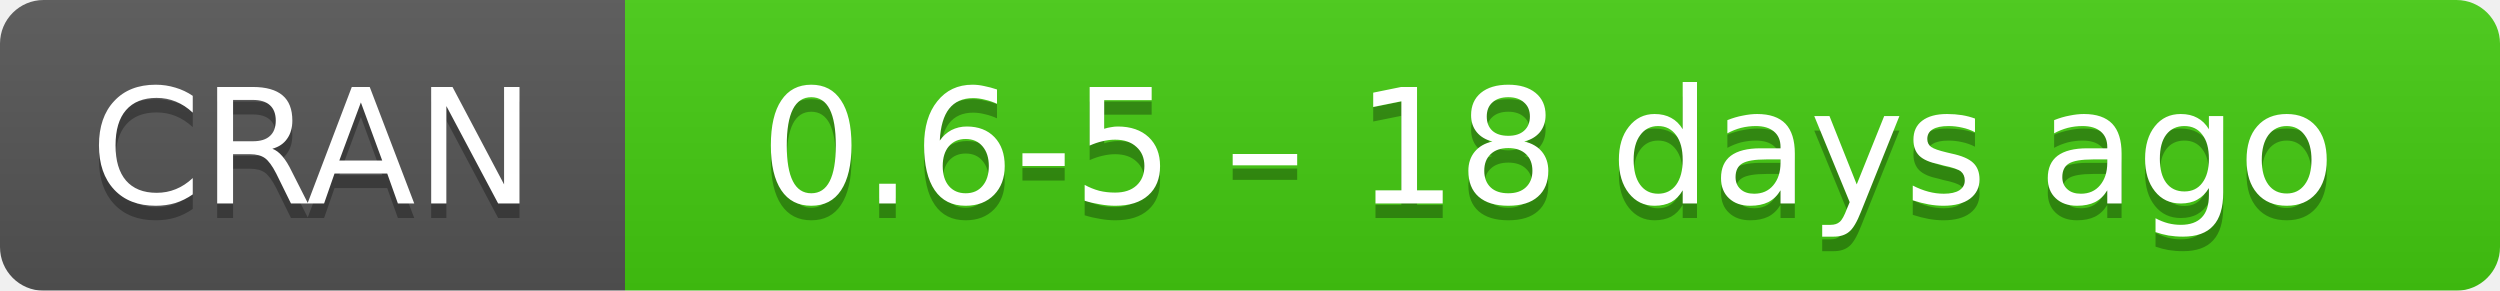
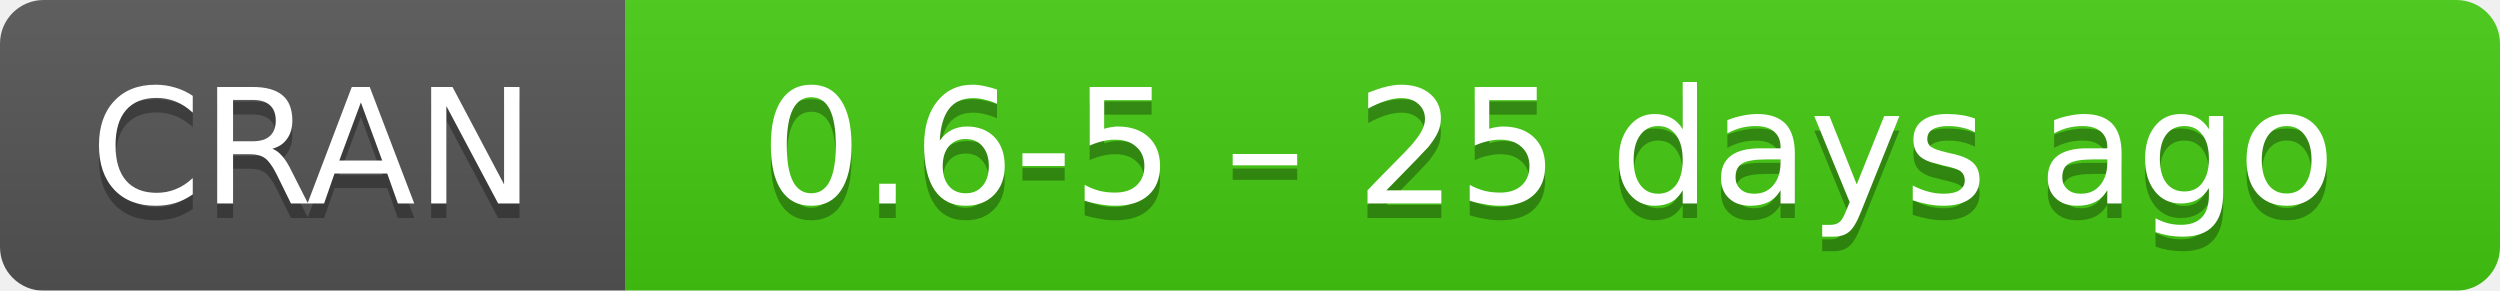
- <svg xmlns="http://www.w3.org/2000/svg" width="172" height="20" aria-label="CRAN 0.6-5 – 18 days ago">
+ <svg xmlns="http://www.w3.org/2000/svg" width="172" height="20" aria-label="CRAN 0.6-5 – 25 days ago">
  <linearGradient id="b" x2="0" y2="100%">
    <stop offset="0" stop-color="#bbb" stop-opacity=".1" />
    <stop offset="1" stop-opacity=".1" />
  </linearGradient>
  <mask id="a">
    <rect width="172" height="20" rx="3" fill="#fff" />
  </mask>
  <g mask="url(#a)">
    <path fill="#555" d="M0 0h43v20H0z" />
    <path fill="#4c1" d="M43 0h148.5v20H43z" />
    <path fill="url(#b)" d="M0 0h172v20H0z" />
  </g>
  <g fill="#fff" text-anchor="middle" font-family="DejaVu Sans,Verdana,Geneva,sans-serif" font-size="11">
    <text x="21.5" y="15" fill="#010101" fill-opacity=".3">
      CRAN
    </text>
    <text x="21.5" y="14">
      CRAN
    </text>
    <text x="106.5" y="15" fill="#010101" fill-opacity=".3">
-       0.6-5 – 18 days ago
+       0.6-5 – 25 days ago
    </text>
    <text x="106.5" y="14">
-       0.6-5 – 18 days ago
+       0.6-5 – 25 days ago
    </text>
  </g>
</svg>
